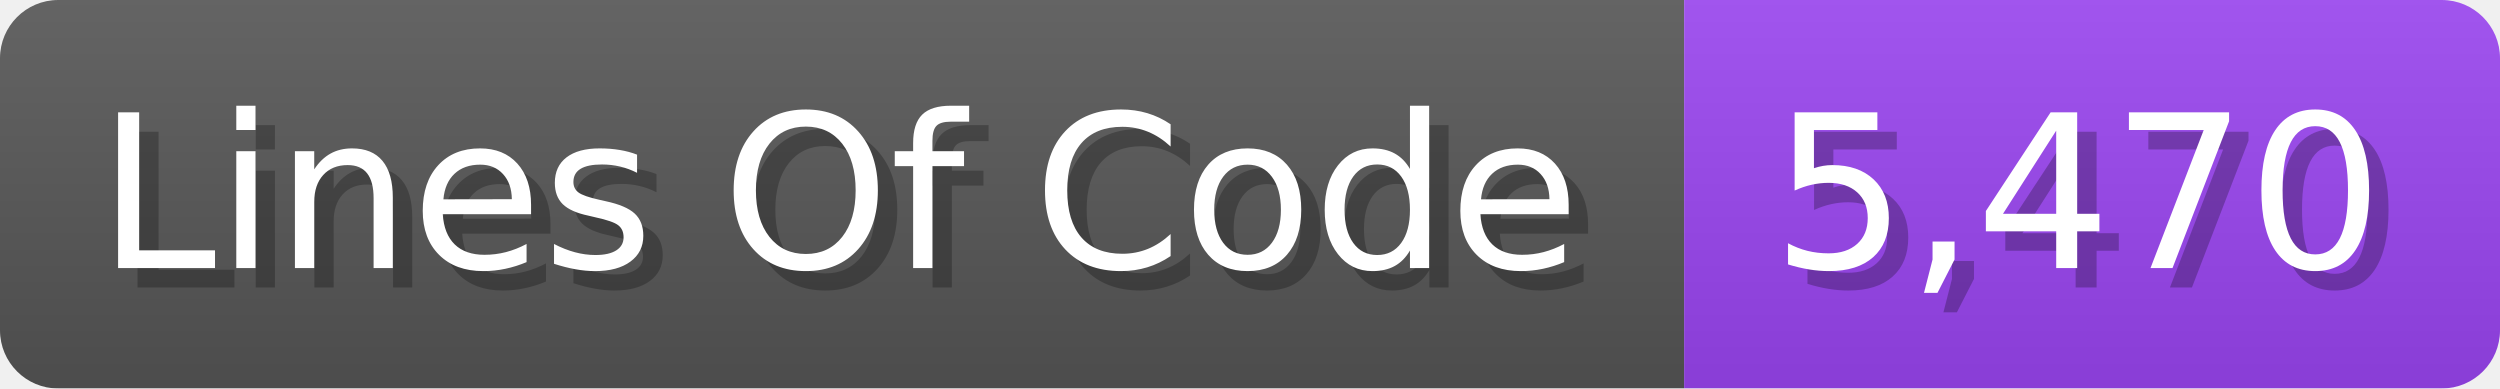
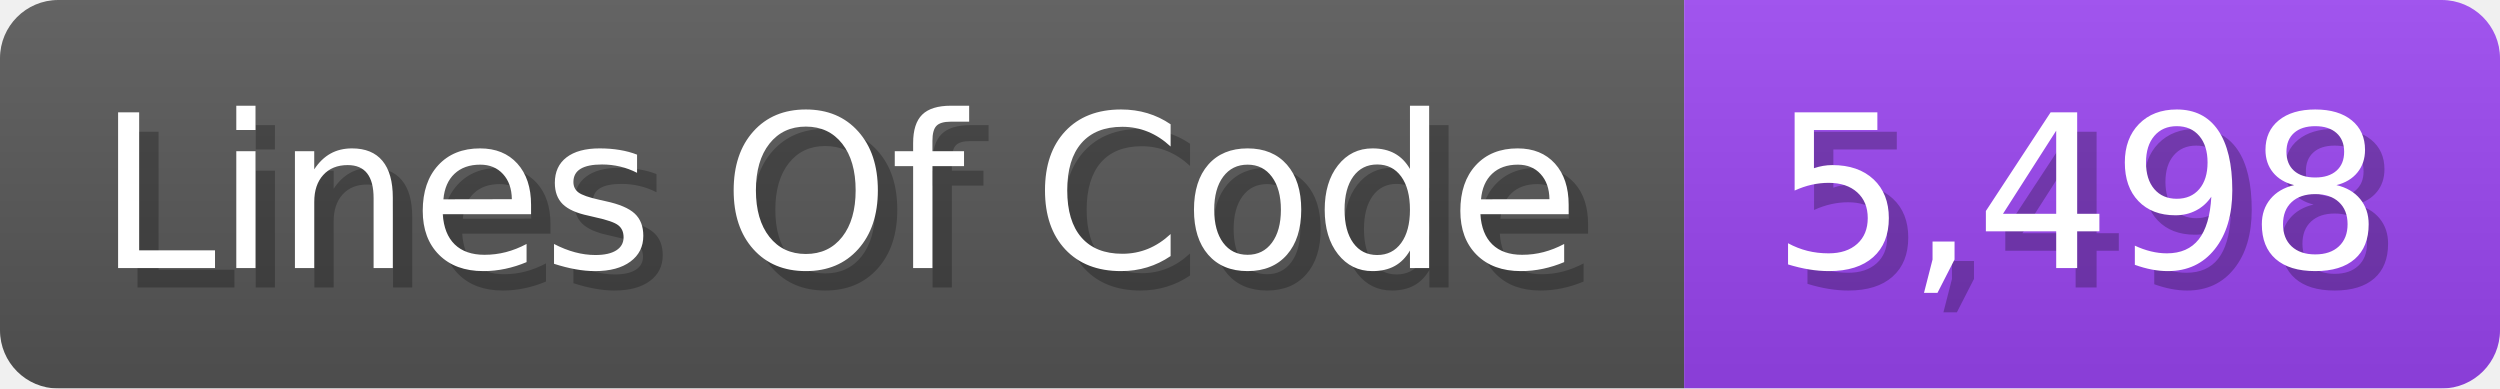
<svg xmlns="http://www.w3.org/2000/svg" width="128.7" height="20" viewBox="0 0 1287 200">
  <linearGradient id="a" x2="0" y2="100%">
    <stop offset="0" stop-opacity=".1" stop-color="#EEE" />
    <stop offset="1" stop-opacity=".1" />
  </linearGradient>
  <mask id="m">
    <rect width="1287" height="200" rx="30" fill="#FFF" />
  </mask>
  <g mask="url(#m)">
    <rect width="867" height="200" fill="#555" />
    <rect width="420" height="200" fill="#94E" x="867" />
    <rect width="1287" height="200" fill="url(#a)" />
  </g>
  <g fill="#fff" text-anchor="start" font-family="Verdana,DejaVu Sans,sans-serif" font-size="110">
    <text x="60" y="148" textLength="767" fill="#000" opacity="0.25">Lines Of Code</text>
    <text x="50" y="138" textLength="767">Lines Of Code</text>
-     <text x="922" y="148" textLength="320" fill="#000" opacity="0.25">5,470</text>
-     <text x="912" y="138" textLength="320">5,470</text>
+     <text x="922" y="148" textLength="320" fill="#000" opacity="0.25">5,498</text>
+     <text x="912" y="138" textLength="320">5,498</text>
  </g>
</svg>
